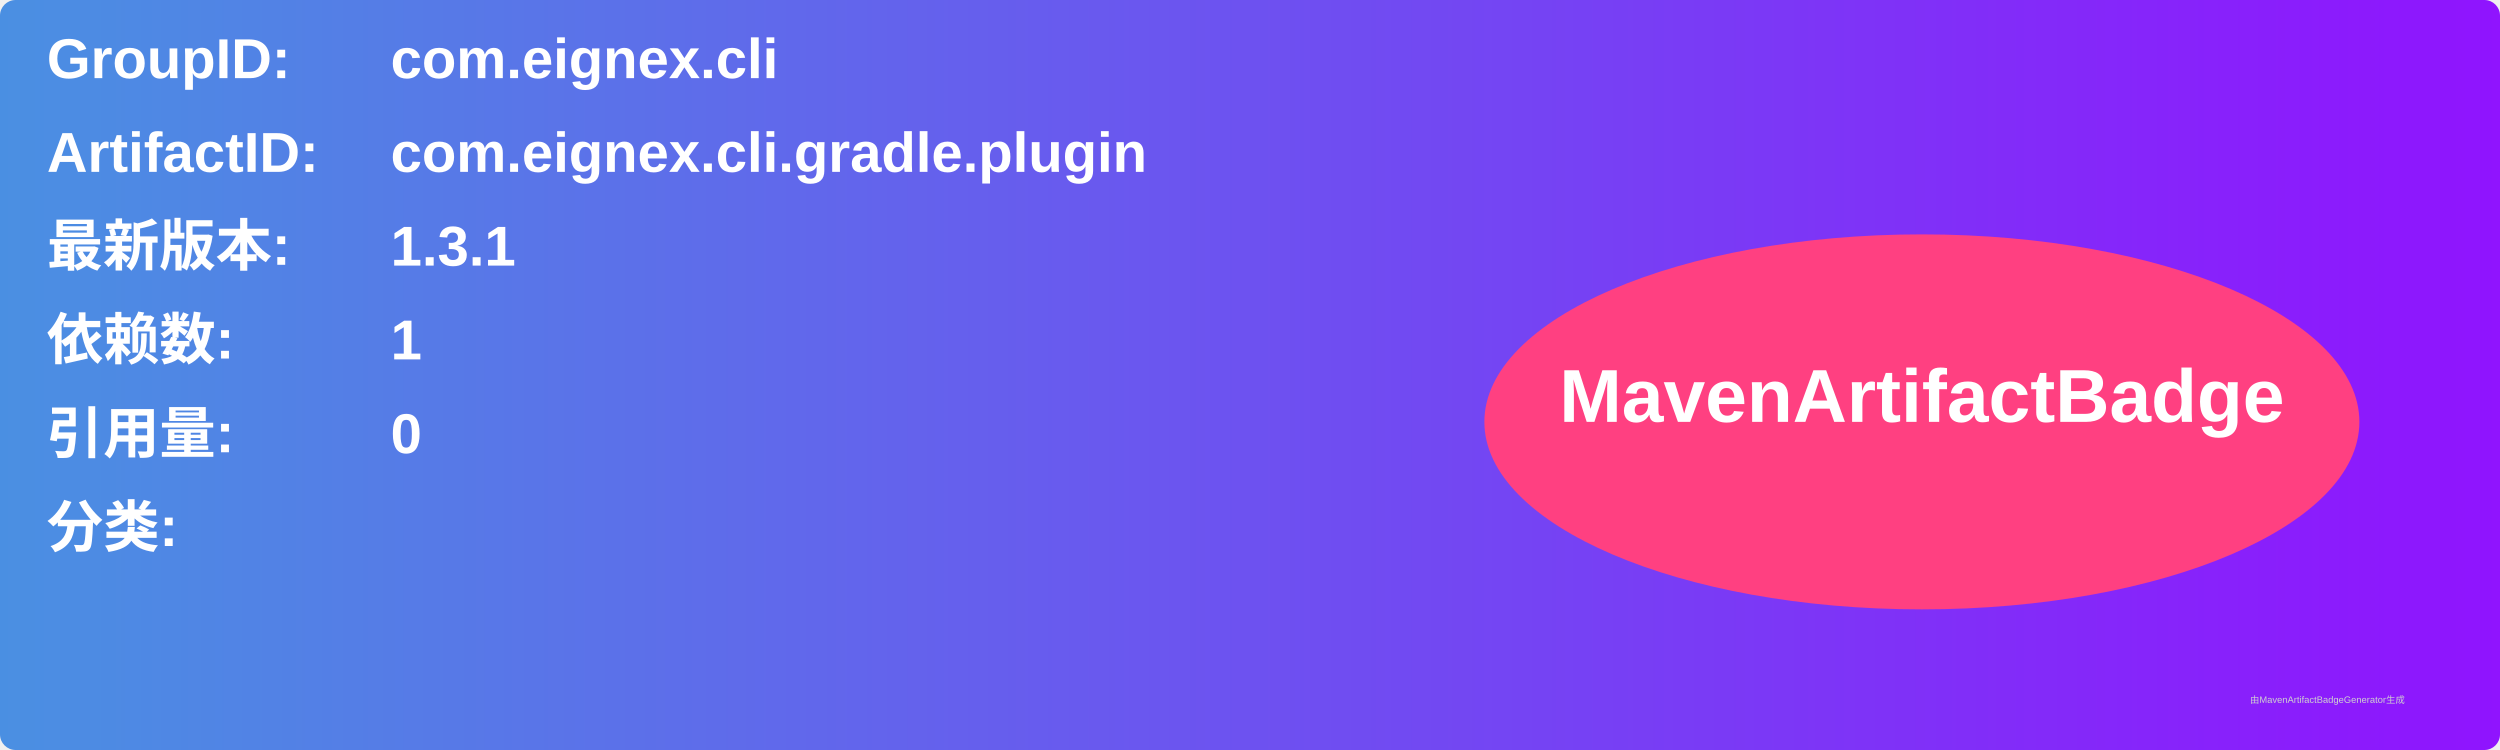
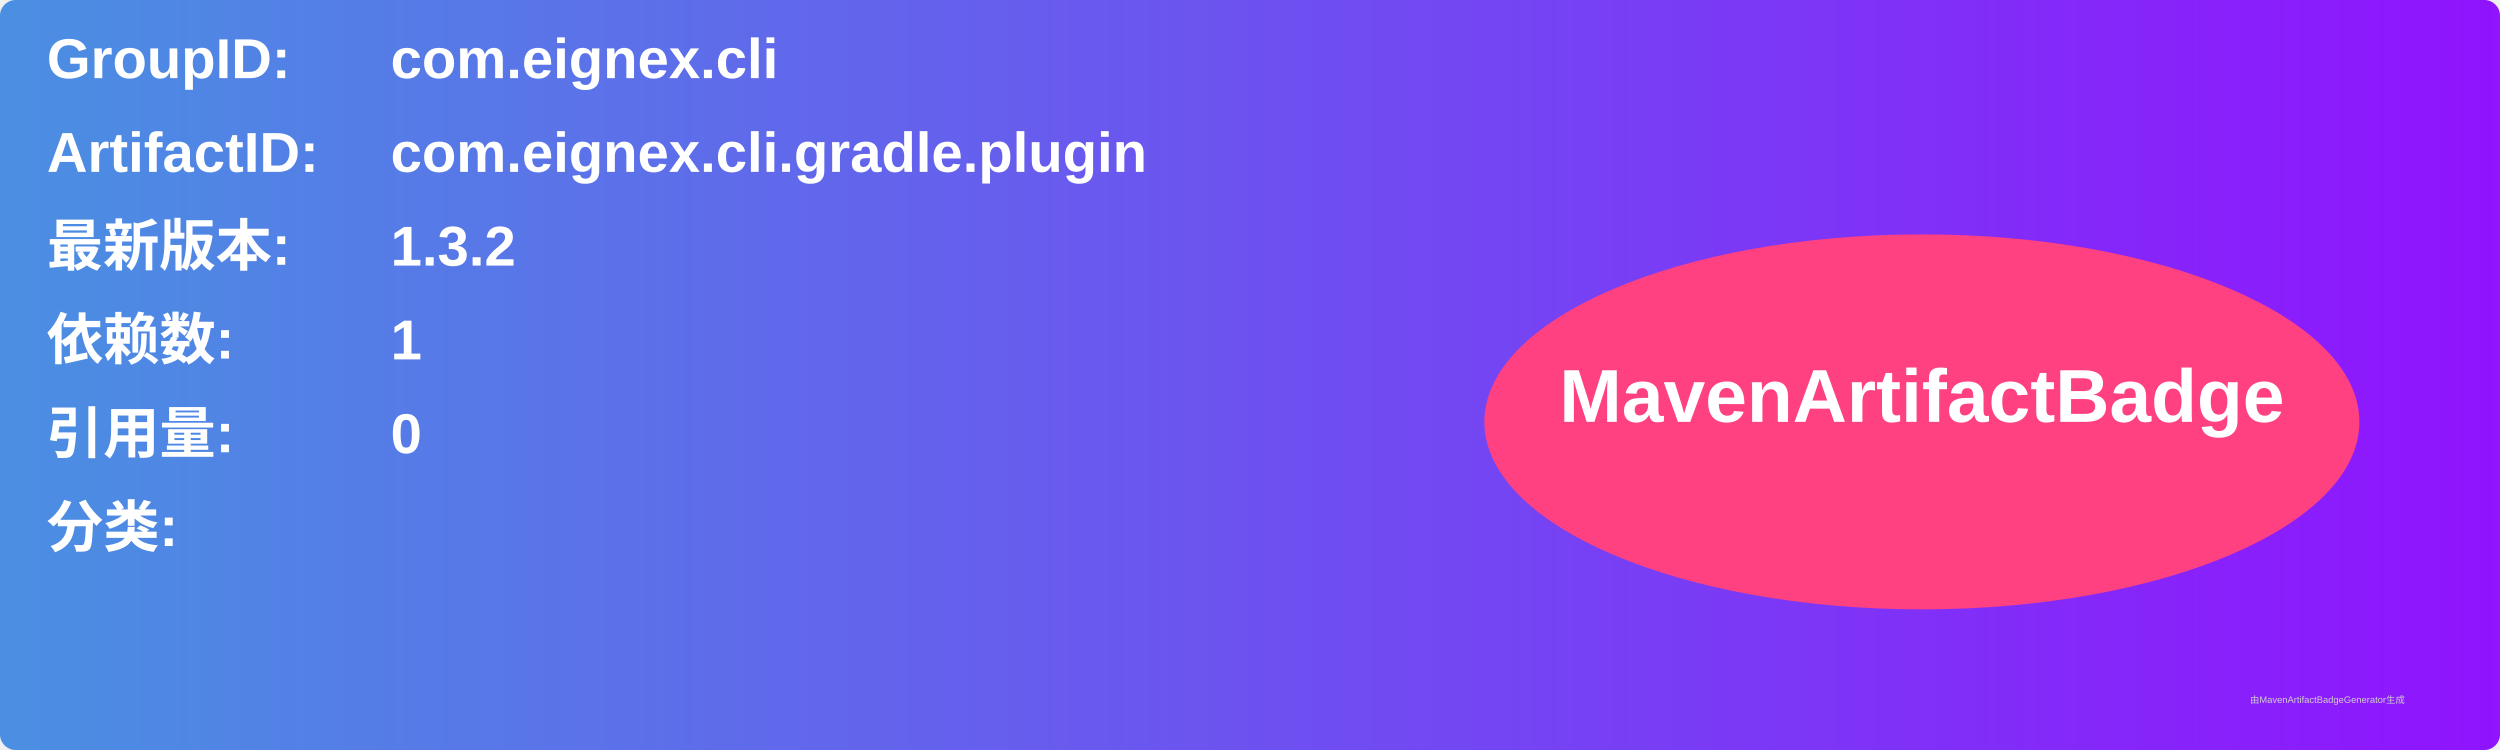
<svg xmlns="http://www.w3.org/2000/svg" width="800" height="240" viewBox="0 0 800 240">
  <linearGradient id="grad" x1="0%" y1="0%" x2="100%" y2="0%">
    <stop offset="0%" stop-color="#4a90e2" />
    <stop offset="100%" stop-color="#9013fe" />
  </linearGradient>
  <rect width="100%" height="100%" rx="5" ry="5" fill="url(#grad)" />
  <g transform="translate(15, 15)">
    <text x="0" y="10" font-family="Arial" font-size="18" fill="white" font-weight="bold" width="260">GroupID:</text>
    <text x="110" y="10" font-family="Arial" font-size="18" fill="white" font-weight="bold" width="460">com.eignex.cli</text>
    <text x="0" y="40" font-family="Arial" font-size="18" fill="white" font-weight="bold" width="260">ArtifactID:</text>
    <text x="110" y="40" font-family="Arial" font-size="18" fill="white" font-weight="bold" width="460">com.eignex.cli.gradle.plugin</text>
    <text x="0" y="70" font-family="Arial" font-size="18" fill="white" font-weight="bold">最新版本:</text>
    <text x="110" y="70" font-family="Arial" font-size="18" fill="white" font-weight="bold">
-       <tspan font-weight="bold">1.3.1</tspan>
+       <tspan font-weight="bold">1.3.2</tspan>
    </text>
    <text x="0" y="100" font-family="Arial" font-size="18" fill="white" font-weight="bold">依赖数: </text>
    <text x="110" y="100" font-family="Arial" font-size="18" fill="white">
      <tspan font-weight="bold">1</tspan>
    </text>
    <text x="0" y="130" font-family="Arial" font-size="18" fill="white" font-weight="bold">引用量: </text>
    <text x="110" y="130" font-family="Arial" font-size="18" fill="white">
      <tspan font-weight="bold">0</tspan>
    </text>
    <text x="0" y="160" font-family="Arial" font-size="18" fill="white" font-weight="bold">分类:</text>
    <text x="10" y="190" font-family="Arial" font-size="10" fill="white">
      <tspan font-weight="bold" />
    </text>
    <ellipse cx="600" cy="120" rx="140" ry="60" fill="#ff4081" />
    <text x="600" y="120" text-anchor="middle" font-family="Arial" font-size="24" fill="white" font-weight="bold">MavenArtifactBadge</text>
  </g>
  <text x="720" y="225" font-family="Arial" font-size="3" fill="#d0d0d0">由MavenArtifactBadgeGenerator生成</text>
</svg>
